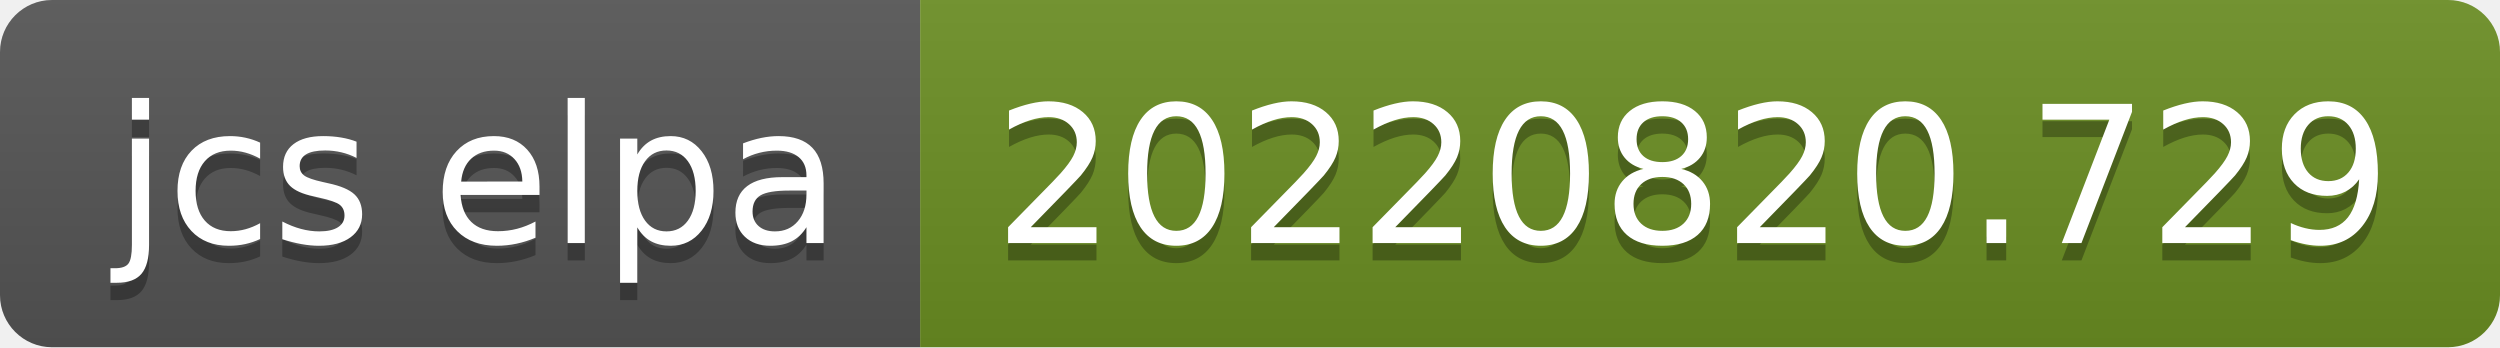
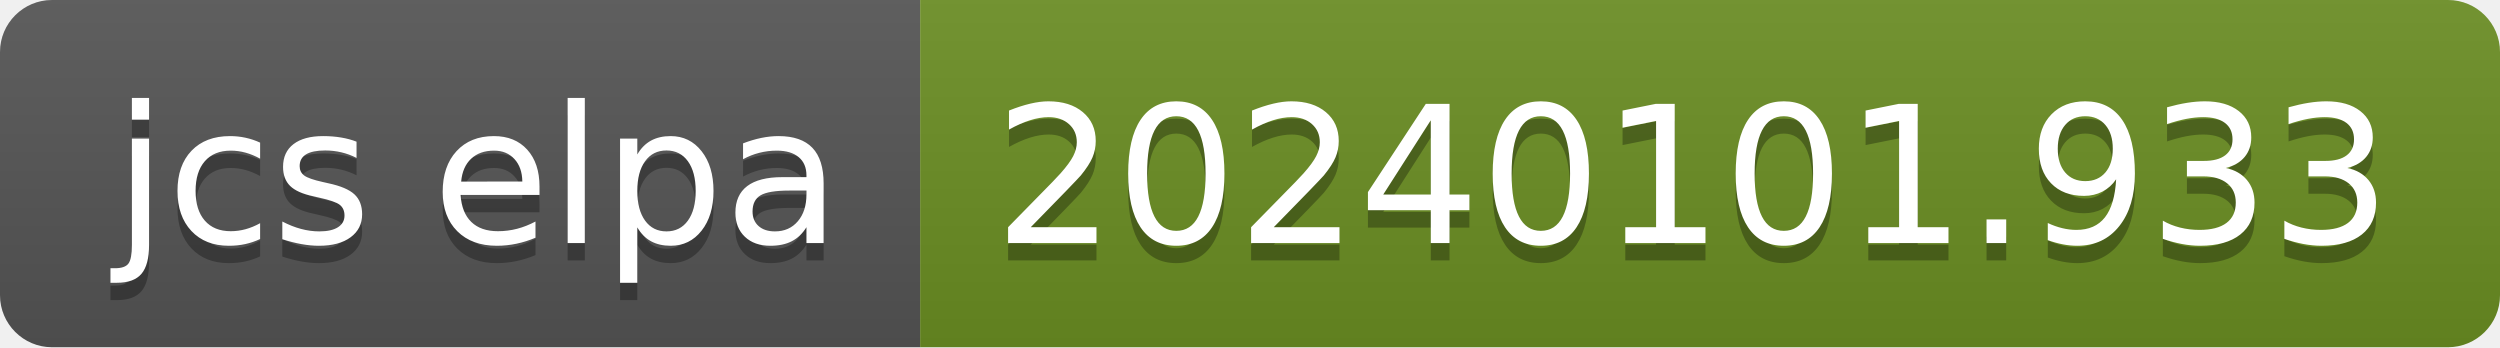
- <svg xmlns="http://www.w3.org/2000/svg" width="144" height="20" role="img" aria-label="jcs elpa: 20220820.729">
+ <svg xmlns="http://www.w3.org/2000/svg" width="144" height="20" role="img" aria-label="jcs elpa: 20240101.933">
  <linearGradient id="s" x2="0" y2="100%">
    <stop offset="0" stop-color="#bbb" stop-opacity=".1" />
    <stop offset="1" stop-opacity=".1" />
  </linearGradient>
  <clipPath id="r">
    <rect width="144" height="20" rx="3" fill="#fff" />
  </clipPath>
  <g clip-path="url(#r)">
    <rect width="53" height="20" fill="#555" />
    <rect x="53" width="91" height="20" fill="#6b8e23" />
    <rect width="144" height="20" fill="url(#s)" />
  </g>
  <g fill="#fff" text-anchor="middle" font-family="Verdana,Geneva,DejaVu Sans,sans-serif" text-rendering="geometricPrecision" font-size="110">
    <text aria-hidden="true" x="275" y="150" fill="#010101" fill-opacity=".3" transform="scale(.1)" textLength="430">jcs elpa</text>
    <text x="275" y="140" transform="scale(.1)" fill="#fff" textLength="430">jcs elpa</text>
-     <text aria-hidden="true" x="975" y="150" fill="#010101" fill-opacity=".3" transform="scale(.1)" textLength="810">20220820.729</text>
-     <text x="975" y="140" transform="scale(.1)" fill="#fff" textLength="810">20220820.729</text>
+     <text aria-hidden="true" x="975" y="150" fill="#010101" fill-opacity=".3" transform="scale(.1)" textLength="810">20240101.933</text>
+     <text x="975" y="140" transform="scale(.1)" fill="#fff" textLength="810">20240101.933</text>
  </g>
</svg>
